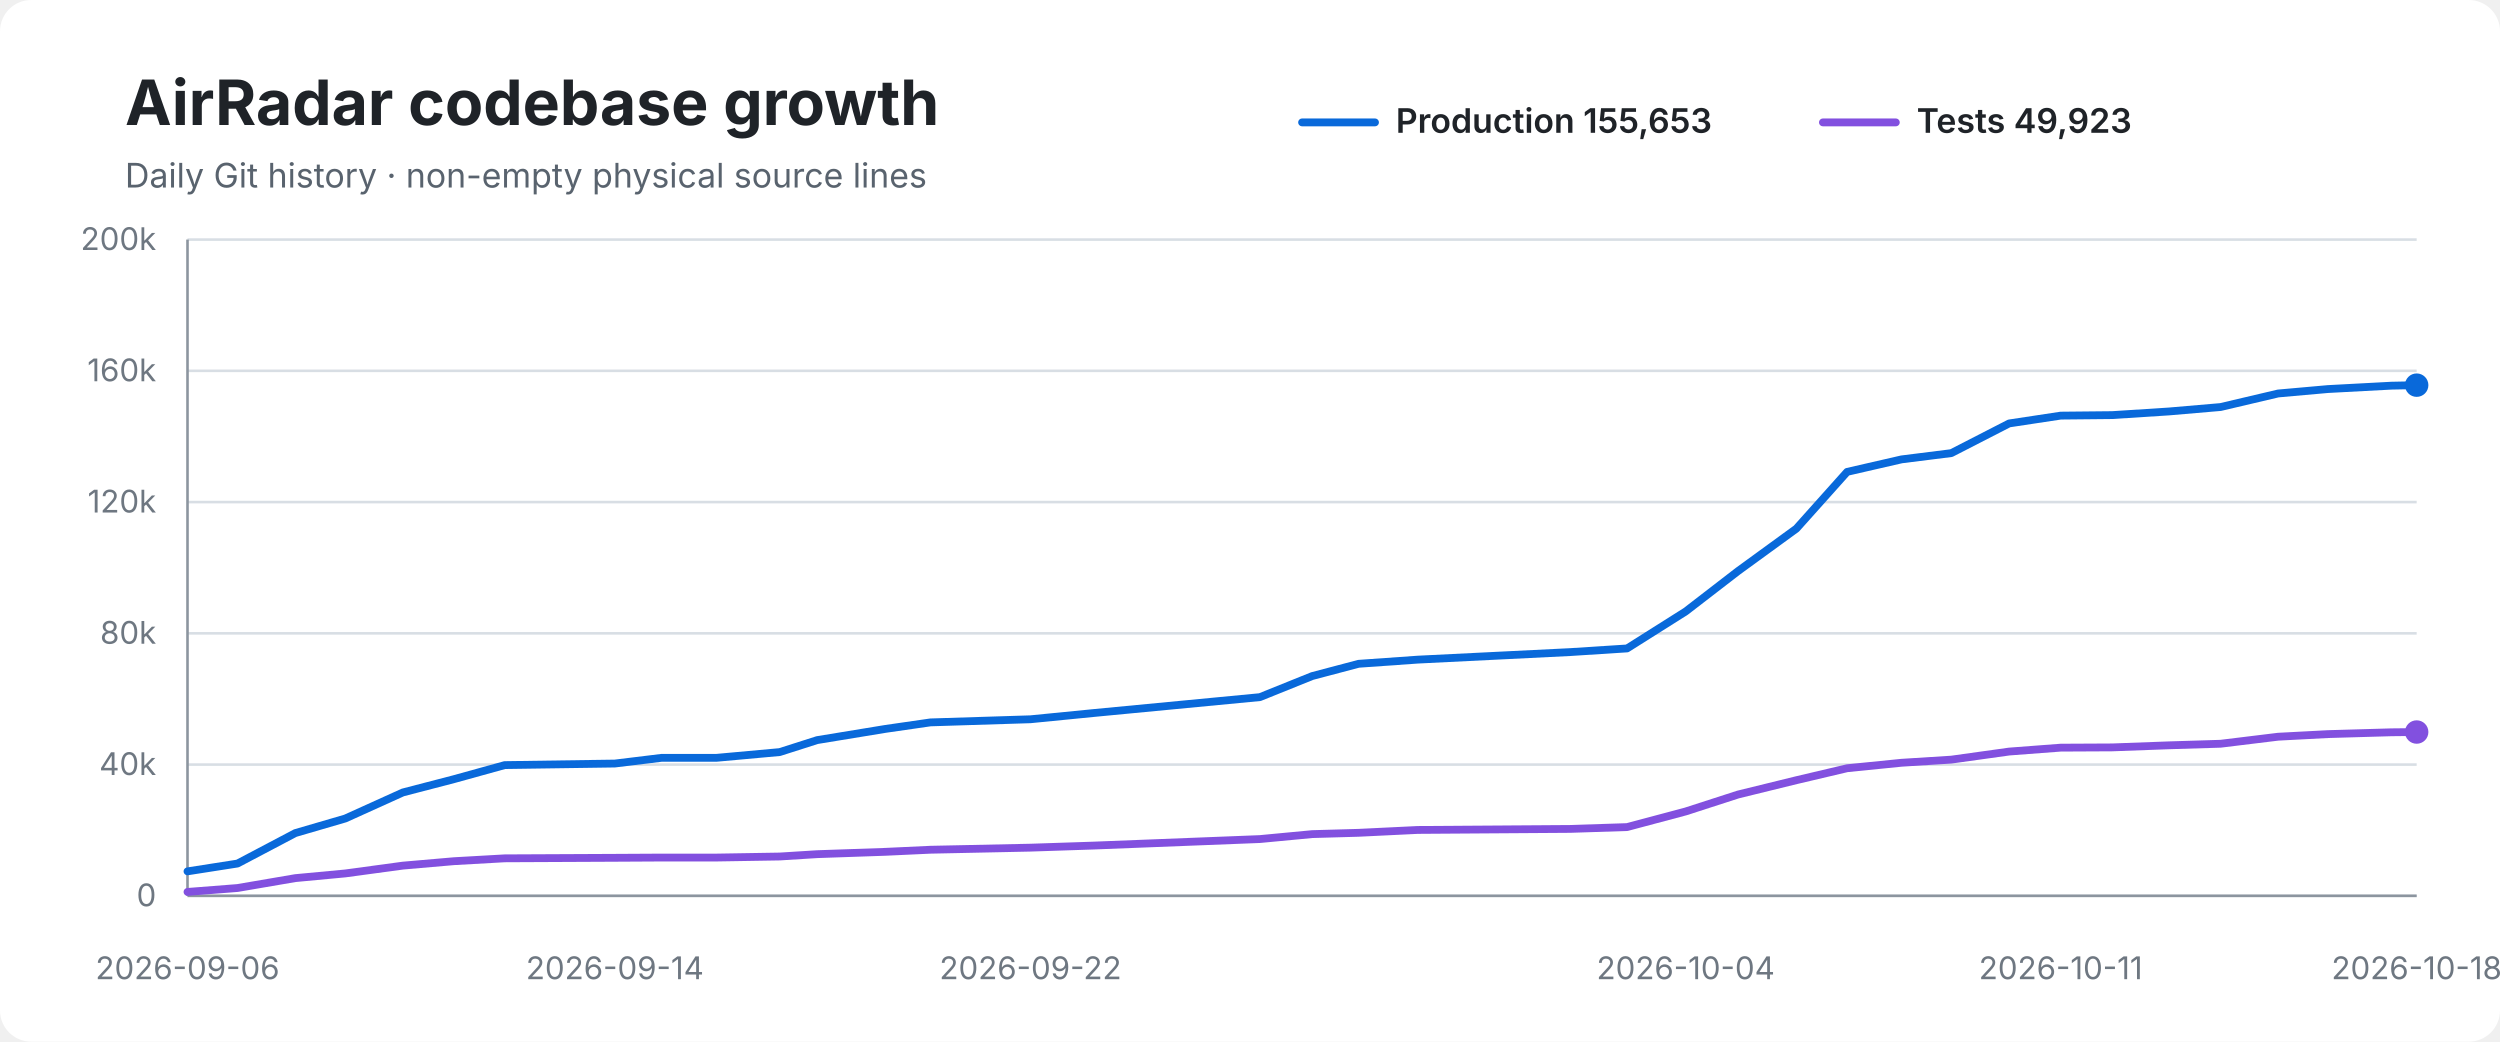
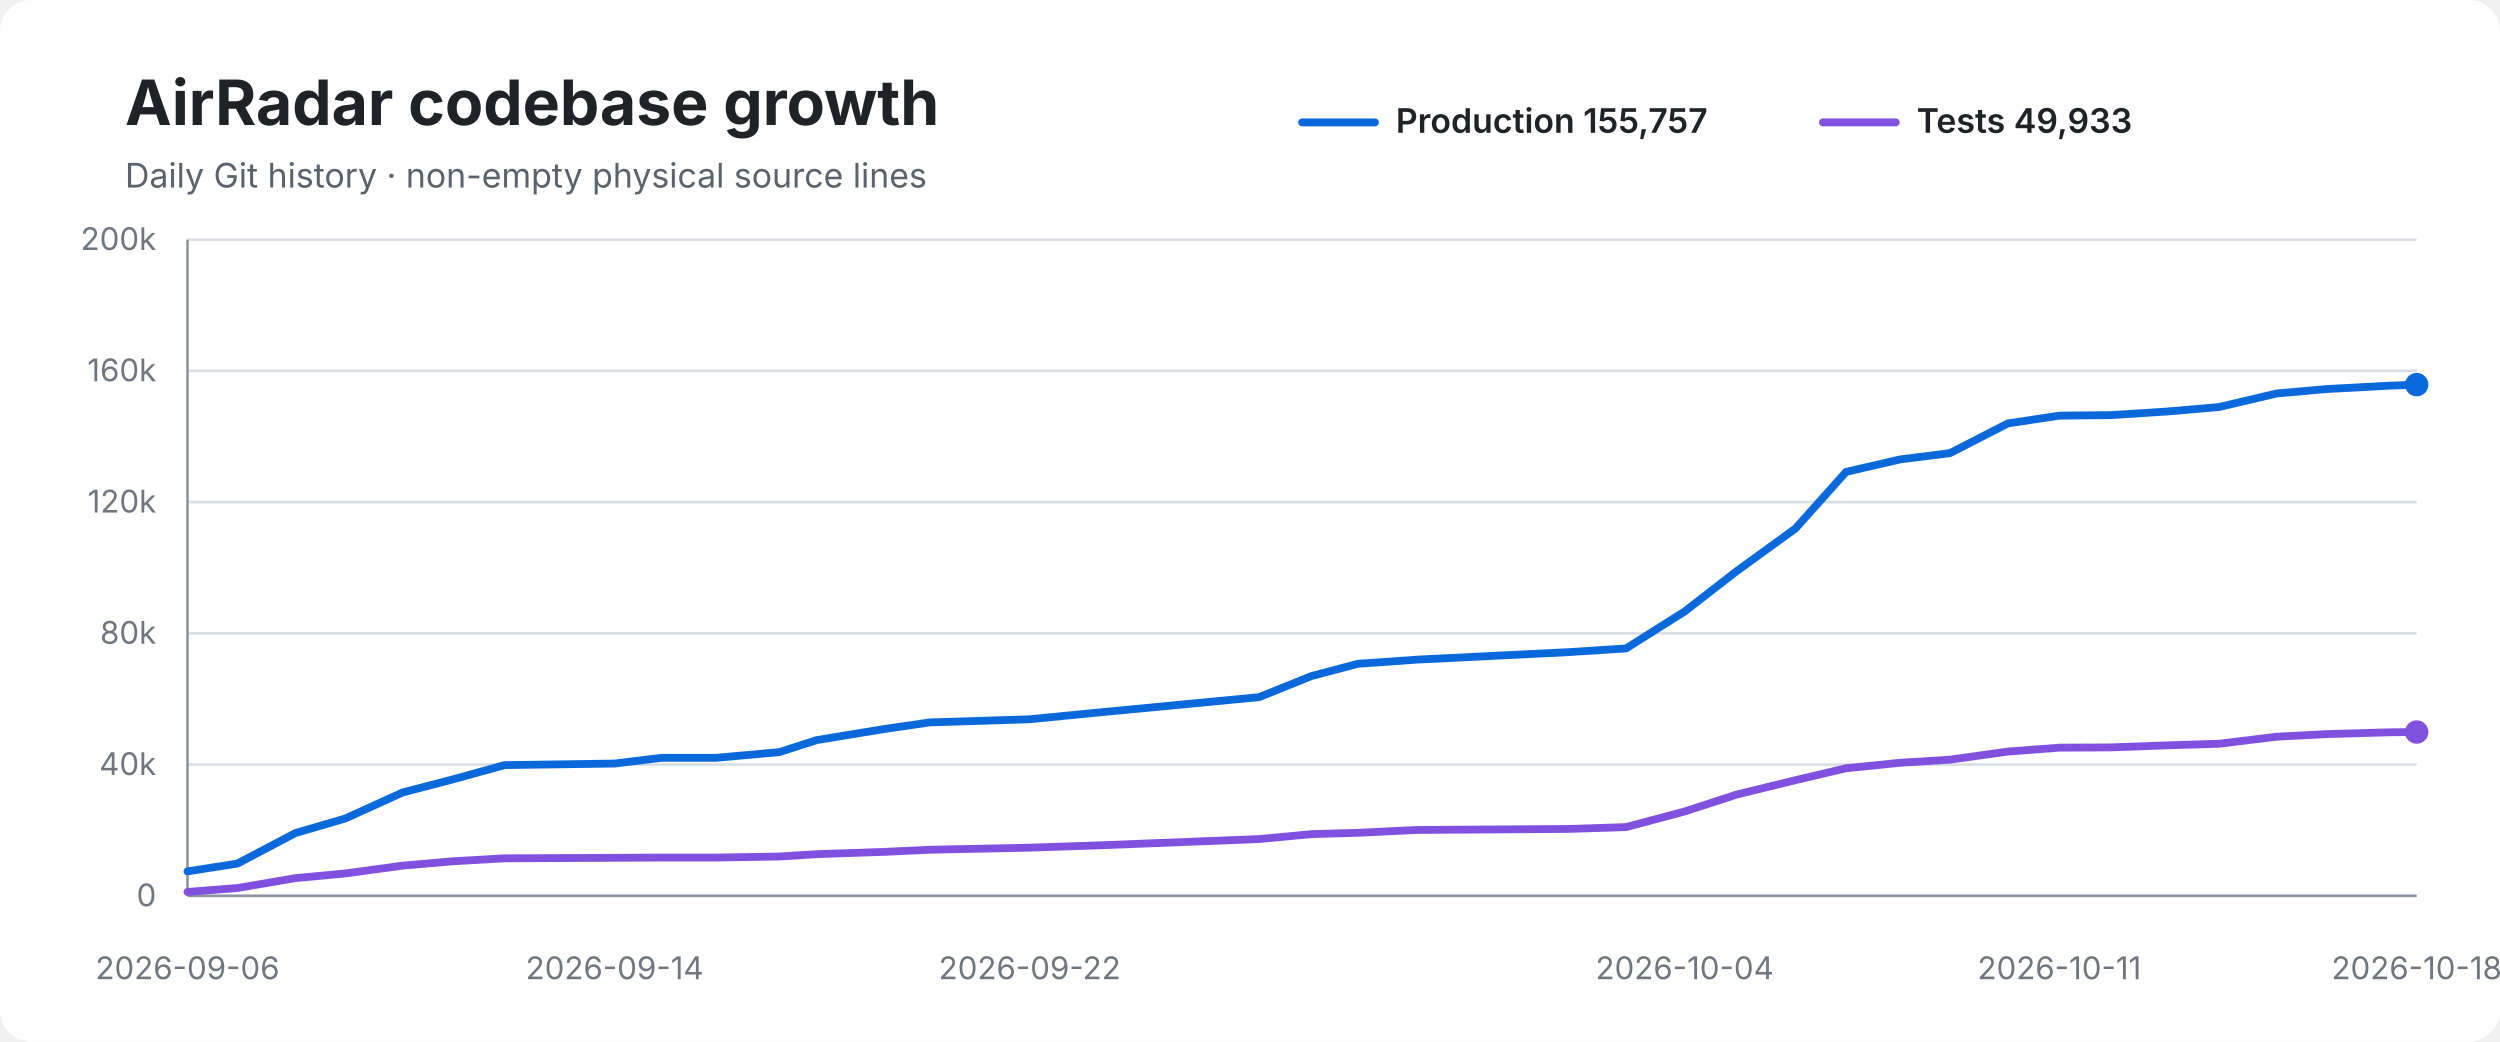
<svg xmlns="http://www.w3.org/2000/svg" width="960" height="400" viewBox="0 0 960 400" role="img" aria-labelledby="title desc">
  <rect width="100%" height="100%" rx="12" fill="#ffffff" />
  <text x="48" y="48" font-family="-apple-system,BlinkMacSystemFont,Segoe UI,sans-serif" font-size="24" font-weight="700" fill="#1f2328">AirRadar codebase growth</text>
  <text x="48" y="72" font-family="-apple-system,BlinkMacSystemFont,Segoe UI,sans-serif" font-size="13" fill="#59636e">Daily Git history · non-empty physical source lines</text>
  <line x1="500" y1="47" x2="528" y2="47" stroke="#0969da" stroke-width="3" stroke-linecap="round" />
-   <text x="536" y="51" font-family="-apple-system,BlinkMacSystemFont,Segoe UI,sans-serif" font-size="13" font-weight="600" fill="#1f2328">Production 155,653</text>
+   <text x="536" y="51" font-family="-apple-system,BlinkMacSystemFont,Segoe UI,sans-serif" font-size="13" font-weight="600" fill="#1f2328">Production 155,757</text>
  <line x1="700" y1="47" x2="728" y2="47" stroke="#8250df" stroke-width="3" stroke-linecap="round" />
-   <text x="736" y="51" font-family="-apple-system,BlinkMacSystemFont,Segoe UI,sans-serif" font-size="13" font-weight="600" fill="#1f2328">Tests 49,923</text>
+   <text x="736" y="51" font-family="-apple-system,BlinkMacSystemFont,Segoe UI,sans-serif" font-size="13" font-weight="600" fill="#1f2328">Tests 49,933</text>
  <line x1="72" y1="92.0" x2="928" y2="92.0" stroke="#d8dee4" stroke-width="1" />
  <text x="60" y="96.0" text-anchor="end" font-family="-apple-system,BlinkMacSystemFont,Segoe UI,sans-serif" font-size="12" fill="#6e7781">200k</text>
  <line x1="72" y1="142.4" x2="928" y2="142.4" stroke="#d8dee4" stroke-width="1" />
  <text x="60" y="146.4" text-anchor="end" font-family="-apple-system,BlinkMacSystemFont,Segoe UI,sans-serif" font-size="12" fill="#6e7781">160k</text>
  <line x1="72" y1="192.8" x2="928" y2="192.8" stroke="#d8dee4" stroke-width="1" />
  <text x="60" y="196.8" text-anchor="end" font-family="-apple-system,BlinkMacSystemFont,Segoe UI,sans-serif" font-size="12" fill="#6e7781">120k</text>
  <line x1="72" y1="243.2" x2="928" y2="243.2" stroke="#d8dee4" stroke-width="1" />
  <text x="60" y="247.2" text-anchor="end" font-family="-apple-system,BlinkMacSystemFont,Segoe UI,sans-serif" font-size="12" fill="#6e7781">80k</text>
  <line x1="72" y1="293.6" x2="928" y2="293.6" stroke="#d8dee4" stroke-width="1" />
  <text x="60" y="297.6" text-anchor="end" font-family="-apple-system,BlinkMacSystemFont,Segoe UI,sans-serif" font-size="12" fill="#6e7781">40k</text>
  <line x1="72" y1="344.0" x2="928" y2="344.0" stroke="#d8dee4" stroke-width="1" />
  <text x="60" y="348.0" text-anchor="end" font-family="-apple-system,BlinkMacSystemFont,Segoe UI,sans-serif" font-size="12" fill="#6e7781">0</text>
  <line x1="72" y1="92" x2="72" y2="344" stroke="#8c959f" stroke-width="1" />
  <line x1="72" y1="344" x2="928" y2="344" stroke="#8c959f" stroke-width="1" />
-   <path d="M 72.0 334.6 L 91.2 331.6 L 113.4 319.9 L 132.6 314.3 L 154.7 304.3 L 174.3 299.2 L 193.8 293.8 L 236.1 293.2 L 254.1 291.0 L 275.2 291.0 L 299.4 288.8 L 313.8 284.2 L 340.0 279.9 L 357.3 277.4 L 395.7 276.2 L 420.0 273.8 L 483.8 267.7 L 503.9 259.6 L 521.7 254.9 L 544.4 253.3 L 603.0 250.4 L 624.8 249.0 L 647.3 234.8 L 667.4 219.3 L 689.8 203.0 L 709.3 181.2 L 730.2 176.4 L 749.3 174.0 L 771.5 162.6 L 791.3 159.6 L 811.1 159.4 L 832.9 158.0 L 852.7 156.3 L 874.8 151.1 L 893.9 149.4 L 918.3 148.1 L 928.0 147.9" fill="none" stroke="#0969da" stroke-width="3" stroke-linecap="round" stroke-linejoin="round" />
-   <path d="M 72.0 342.5 L 91.2 341.0 L 113.4 337.2 L 132.6 335.4 L 154.7 332.4 L 174.3 330.7 L 193.8 329.6 L 236.1 329.4 L 254.1 329.3 L 275.2 329.3 L 299.4 328.9 L 313.8 328.0 L 340.0 327.1 L 357.3 326.3 L 395.7 325.5 L 420.0 324.7 L 483.8 322.2 L 503.9 320.3 L 521.7 319.8 L 544.4 318.7 L 603.0 318.3 L 624.8 317.6 L 647.3 311.6 L 667.4 305.1 L 689.8 299.6 L 709.3 295.0 L 730.2 292.9 L 749.3 291.7 L 771.5 288.6 L 791.3 287.1 L 811.1 287.0 L 832.9 286.2 L 852.7 285.6 L 874.8 282.9 L 893.9 281.9 L 918.3 281.2 L 928.0 281.1" fill="none" stroke="#8250df" stroke-width="3" stroke-linecap="round" stroke-linejoin="round" />
-   <circle cx="928.0" cy="147.9" r="4.5" fill="#0969da" />
+   <path d="M 72.0 334.6 L 91.2 331.6 L 113.4 319.9 L 132.6 314.3 L 154.6 304.3 L 174.2 299.2 L 193.7 293.8 L 236.0 293.2 L 254.0 291.0 L 275.0 291.0 L 299.3 288.8 L 313.6 284.2 L 339.8 279.9 L 357.1 277.4 L 395.4 276.2 L 419.7 273.8 L 483.5 267.7 L 503.6 259.6 L 521.4 254.9 L 544.1 253.3 L 602.6 250.4 L 624.4 249.0 L 646.9 234.8 L 666.9 219.3 L 689.4 203.0 L 708.9 181.2 L 729.7 176.4 L 748.8 174.0 L 771.0 162.6 L 790.8 159.6 L 810.6 159.4 L 832.4 158.0 L 852.1 156.3 L 874.2 151.1 L 893.3 149.4 L 917.6 148.1 L 928.0 147.7" fill="none" stroke="#0969da" stroke-width="3" stroke-linecap="round" stroke-linejoin="round" />
+   <path d="M 72.0 342.5 L 91.2 341.0 L 113.4 337.2 L 132.6 335.4 L 154.6 332.4 L 174.2 330.7 L 193.7 329.6 L 236.0 329.4 L 254.0 329.3 L 275.0 329.3 L 299.3 328.9 L 313.6 328.0 L 339.8 327.1 L 357.1 326.3 L 395.4 325.5 L 419.7 324.7 L 483.5 322.2 L 503.6 320.3 L 521.4 319.8 L 544.1 318.7 L 602.6 318.3 L 624.4 317.6 L 646.9 311.6 L 666.9 305.1 L 689.4 299.6 L 708.9 295.0 L 729.7 292.9 L 748.8 291.7 L 771.0 288.6 L 790.8 287.1 L 810.6 287.0 L 832.4 286.2 L 852.1 285.6 L 874.2 282.9 L 893.3 281.9 L 917.6 281.2 L 928.0 281.1" fill="none" stroke="#8250df" stroke-width="3" stroke-linecap="round" stroke-linejoin="round" />
+   <circle cx="928.0" cy="147.7" r="4.5" fill="#0969da" />
  <circle cx="928.0" cy="281.1" r="4.5" fill="#8250df" />
  <text x="72.0" y="376" text-anchor="middle" font-family="-apple-system,BlinkMacSystemFont,Segoe UI,sans-serif" font-size="12" fill="#6e7781">2026-09-06</text>
-   <text x="236.1" y="376" text-anchor="middle" font-family="-apple-system,BlinkMacSystemFont,Segoe UI,sans-serif" font-size="12" fill="#6e7781">2026-09-14</text>
-   <text x="395.7" y="376" text-anchor="middle" font-family="-apple-system,BlinkMacSystemFont,Segoe UI,sans-serif" font-size="12" fill="#6e7781">2026-09-22</text>
-   <text x="647.3" y="376" text-anchor="middle" font-family="-apple-system,BlinkMacSystemFont,Segoe UI,sans-serif" font-size="12" fill="#6e7781">2026-10-04</text>
-   <text x="791.3" y="376" text-anchor="middle" font-family="-apple-system,BlinkMacSystemFont,Segoe UI,sans-serif" font-size="12" fill="#6e7781">2026-10-11</text>
+   <text x="236.0" y="376" text-anchor="middle" font-family="-apple-system,BlinkMacSystemFont,Segoe UI,sans-serif" font-size="12" fill="#6e7781">2026-09-14</text>
+   <text x="395.4" y="376" text-anchor="middle" font-family="-apple-system,BlinkMacSystemFont,Segoe UI,sans-serif" font-size="12" fill="#6e7781">2026-09-22</text>
+   <text x="646.9" y="376" text-anchor="middle" font-family="-apple-system,BlinkMacSystemFont,Segoe UI,sans-serif" font-size="12" fill="#6e7781">2026-10-04</text>
+   <text x="790.8" y="376" text-anchor="middle" font-family="-apple-system,BlinkMacSystemFont,Segoe UI,sans-serif" font-size="12" fill="#6e7781">2026-10-11</text>
  <text x="928.0" y="376" text-anchor="middle" font-family="-apple-system,BlinkMacSystemFont,Segoe UI,sans-serif" font-size="12" fill="#6e7781">2026-10-18</text>
</svg>
